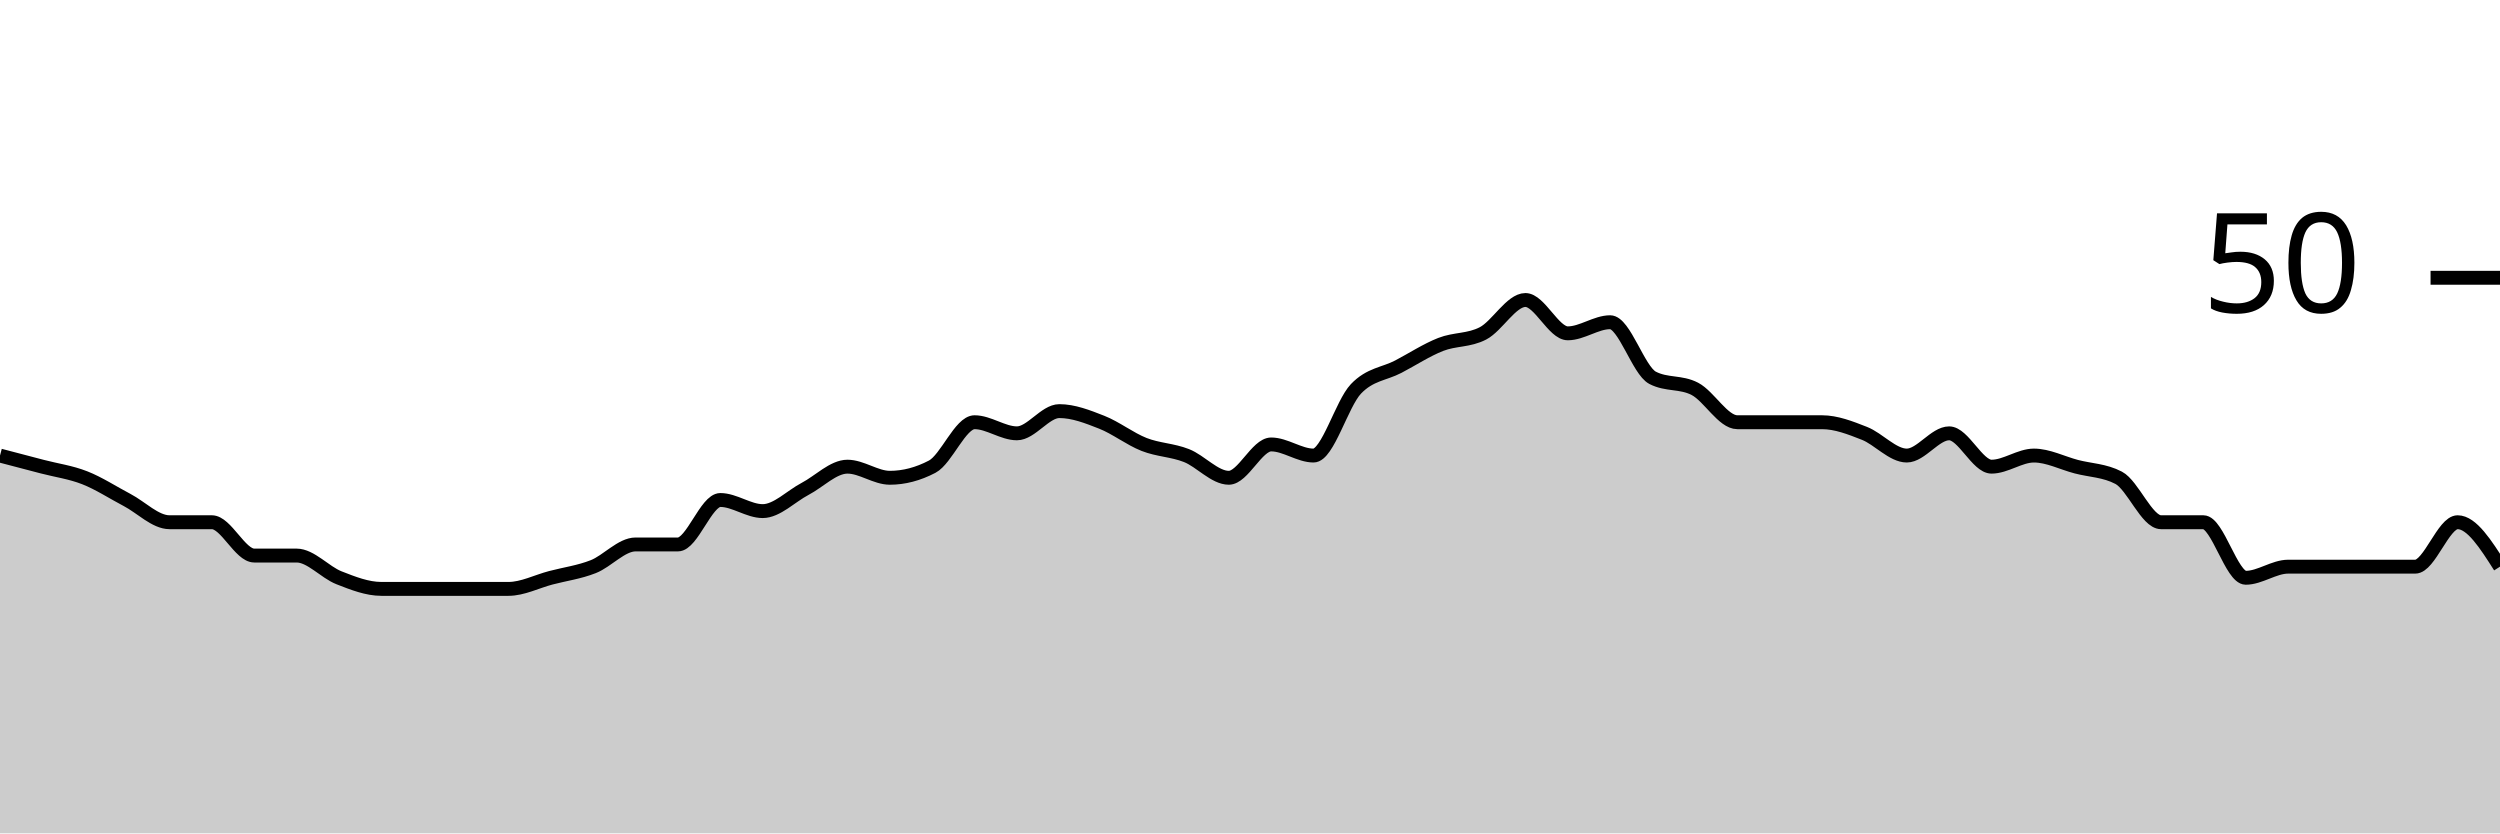
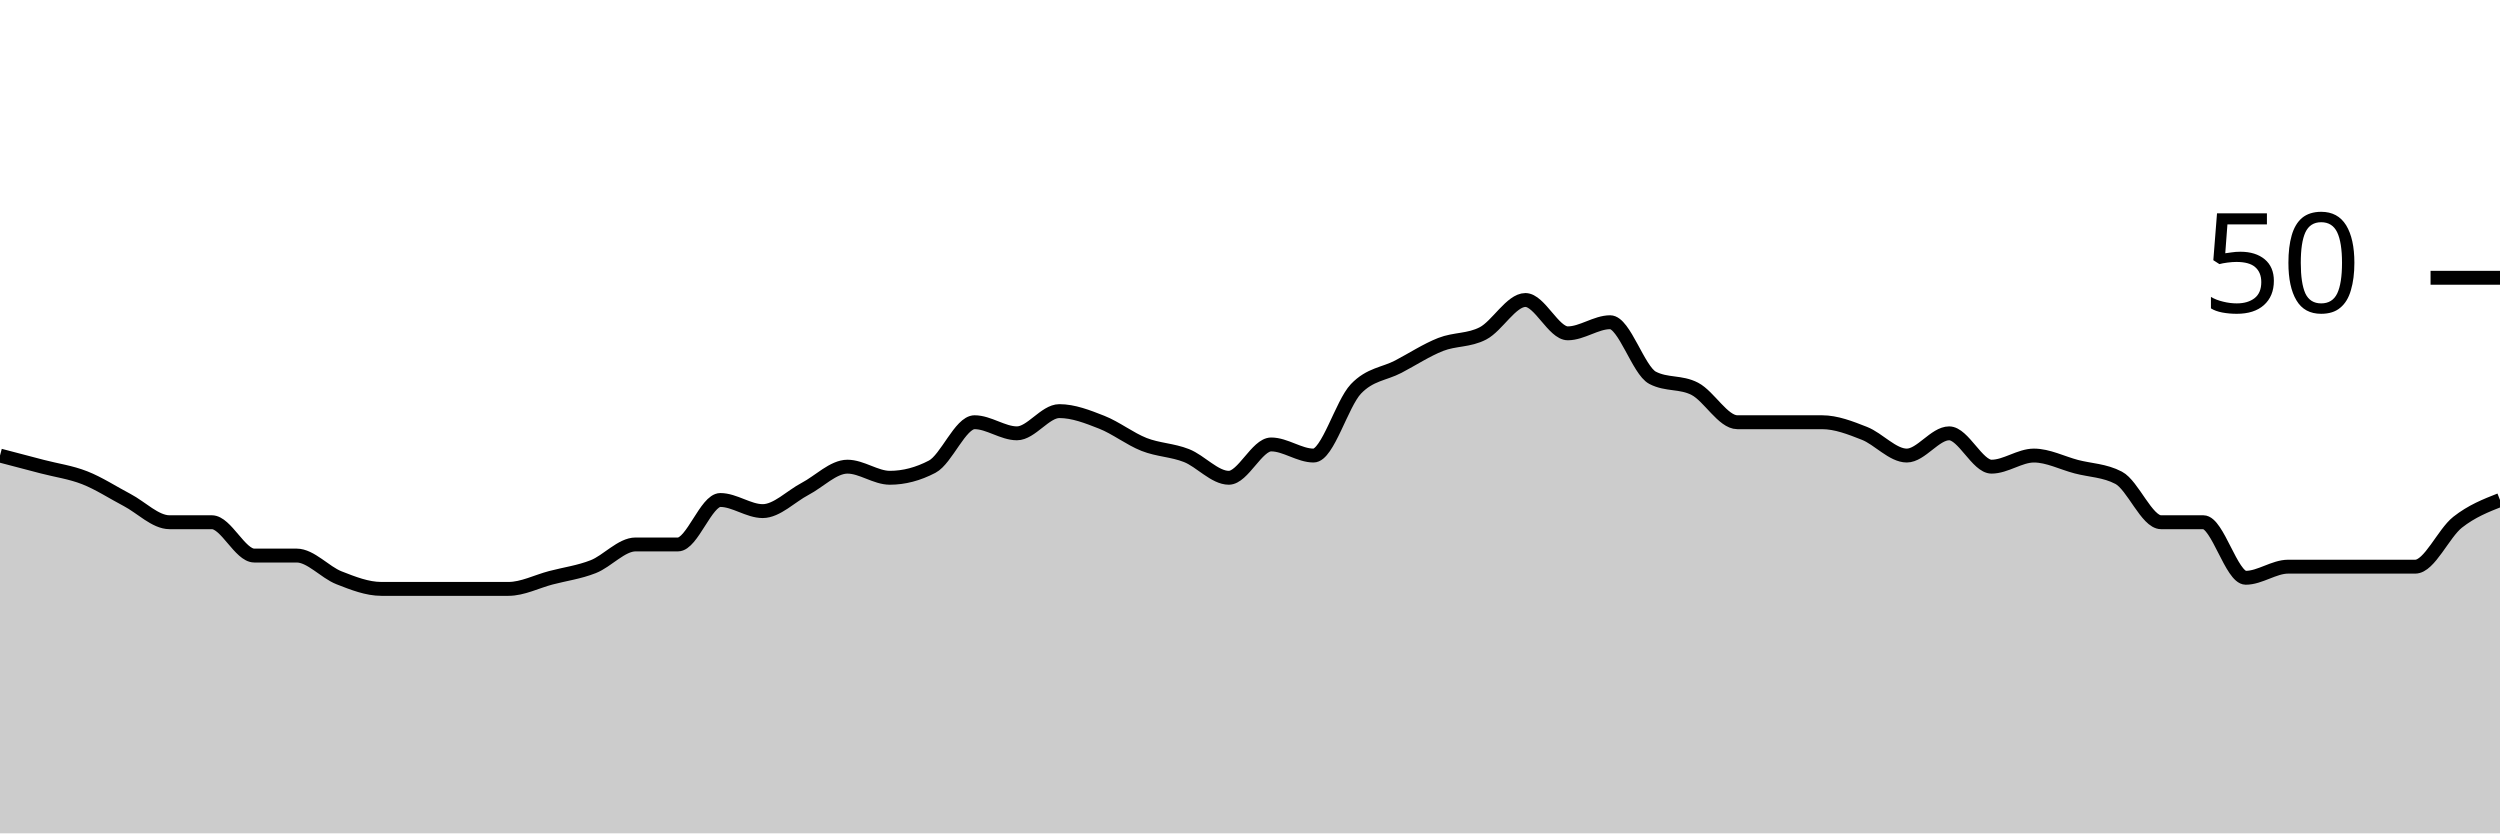
<svg xmlns="http://www.w3.org/2000/svg" viewBox="0 0 180 60">
  <g transform="translate(0,20)">
-     <path class="area" fill="rgba(0, 0, 0, 0.2)" d="M0,12.8C1.017,13.067,2.034,13.333,3.051,13.6C4.068,13.867,5.085,14,6.102,14.4C7.119,14.8,8.136,15.467,9.153,16C10.169,16.533,11.186,17.6,12.203,17.6C13.22,17.6,14.237,17.6,15.254,17.6C16.271,17.6,17.288,20,18.305,20C19.322,20,20.339,20,21.356,20C22.373,20,23.39,21.2,24.407,21.6C25.424,22,26.441,22.4,27.458,22.4C28.475,22.4,29.492,22.4,30.508,22.4C31.525,22.4,32.542,22.4,33.559,22.4C34.576,22.4,35.593,22.4,36.61,22.4C37.627,22.4,38.644,21.867,39.661,21.6C40.678,21.333,41.695,21.2,42.712,20.8C43.729,20.4,44.746,19.2,45.763,19.2C46.78,19.2,47.797,19.2,48.814,19.2C49.831,19.2,50.847,16,51.864,16C52.881,16,53.898,16.8,54.915,16.8C55.932,16.8,56.949,15.733,57.966,15.2C58.983,14.667,60,13.6,61.017,13.6C62.034,13.6,63.051,14.4,64.068,14.4C65.085,14.4,66.102,14.133,67.119,13.6C68.136,13.067,69.153,10.4,70.169,10.4C71.186,10.4,72.203,11.2,73.22,11.2C74.237,11.2,75.254,9.6,76.271,9.6C77.288,9.6,78.305,10,79.322,10.4C80.339,10.8,81.356,11.6,82.373,12C83.39,12.4,84.407,12.4,85.424,12.8C86.441,13.2,87.458,14.4,88.475,14.4C89.492,14.4,90.508,12,91.525,12C92.542,12,93.559,12.8,94.576,12.8C95.593,12.8,96.61,9.067,97.627,8C98.644,6.933,99.661,6.933,100.678,6.4C101.695,5.867,102.712,5.2,103.729,4.8C104.746,4.4,105.763,4.533,106.78,4C107.797,3.467,108.814,1.6,109.831,1.6C110.847,1.6,111.864,4,112.881,4C113.898,4,114.915,3.2,115.932,3.2C116.949,3.2,117.966,6.667,118.983,7.2C120,7.733,121.017,7.467,122.034,8C123.051,8.533,124.068,10.4,125.085,10.4C126.102,10.4,127.119,10.4,128.136,10.4C129.153,10.4,130.169,10.4,131.186,10.4C132.203,10.4,133.22,10.8,134.237,11.2C135.254,11.6,136.271,12.8,137.288,12.8C138.305,12.8,139.322,11.2,140.339,11.2C141.356,11.2,142.373,13.6,143.39,13.6C144.407,13.6,145.424,12.8,146.441,12.8C147.458,12.8,148.475,13.333,149.492,13.6C150.508,13.867,151.525,13.867,152.542,14.4C153.559,14.933,154.576,17.6,155.593,17.6C156.61,17.6,157.627,17.6,158.644,17.6C159.661,17.6,160.678,21.6,161.695,21.6C162.712,21.6,163.729,20.8,164.746,20.8C165.763,20.8,166.78,20.8,167.797,20.8C168.814,20.8,169.831,20.8,170.847,20.8C171.864,20.8,172.881,20.8,173.898,20.8C174.915,20.8,175.932,17.6,176.949,17.6C177.966,17.6,178.983,19.2,180,20.8L180,40C178.983,40,177.966,40,176.949,40C175.932,40,174.915,40,173.898,40C172.881,40,171.864,40,170.847,40C169.831,40,168.814,40,167.797,40C166.78,40,165.763,40,164.746,40C163.729,40,162.712,40,161.695,40C160.678,40,159.661,40,158.644,40C157.627,40,156.61,40,155.593,40C154.576,40,153.559,40,152.542,40C151.525,40,150.508,40,149.492,40C148.475,40,147.458,40,146.441,40C145.424,40,144.407,40,143.39,40C142.373,40,141.356,40,140.339,40C139.322,40,138.305,40,137.288,40C136.271,40,135.254,40,134.237,40C133.22,40,132.203,40,131.186,40C130.169,40,129.153,40,128.136,40C127.119,40,126.102,40,125.085,40C124.068,40,123.051,40,122.034,40C121.017,40,120,40,118.983,40C117.966,40,116.949,40,115.932,40C114.915,40,113.898,40,112.881,40C111.864,40,110.847,40,109.831,40C108.814,40,107.797,40,106.78,40C105.763,40,104.746,40,103.729,40C102.712,40,101.695,40,100.678,40C99.661,40,98.644,40,97.627,40C96.61,40,95.593,40,94.576,40C93.559,40,92.542,40,91.525,40C90.508,40,89.492,40,88.475,40C87.458,40,86.441,40,85.424,40C84.407,40,83.39,40,82.373,40C81.356,40,80.339,40,79.322,40C78.305,40,77.288,40,76.271,40C75.254,40,74.237,40,73.22,40C72.203,40,71.186,40,70.169,40C69.153,40,68.136,40,67.119,40C66.102,40,65.085,40,64.068,40C63.051,40,62.034,40,61.017,40C60,40,58.983,40,57.966,40C56.949,40,55.932,40,54.915,40C53.898,40,52.881,40,51.864,40C50.847,40,49.831,40,48.814,40C47.797,40,46.78,40,45.763,40C44.746,40,43.729,40,42.712,40C41.695,40,40.678,40,39.661,40C38.644,40,37.627,40,36.61,40C35.593,40,34.576,40,33.559,40C32.542,40,31.525,40,30.508,40C29.492,40,28.475,40,27.458,40C26.441,40,25.424,40,24.407,40C23.39,40,22.373,40,21.356,40C20.339,40,19.322,40,18.305,40C17.288,40,16.271,40,15.254,40C14.237,40,13.22,40,12.203,40C11.186,40,10.169,40,9.153,40C8.136,40,7.119,40,6.102,40C5.085,40,4.068,40,3.051,40C2.034,40,1.017,40,0,40Z" />
-     <path class="line" stroke="black" fill="none" d="M0,12.8C1.017,13.067,2.034,13.333,3.051,13.6C4.068,13.867,5.085,14,6.102,14.4C7.119,14.8,8.136,15.467,9.153,16C10.169,16.533,11.186,17.6,12.203,17.6C13.22,17.6,14.237,17.6,15.254,17.6C16.271,17.6,17.288,20,18.305,20C19.322,20,20.339,20,21.356,20C22.373,20,23.39,21.2,24.407,21.6C25.424,22,26.441,22.4,27.458,22.4C28.475,22.4,29.492,22.4,30.508,22.4C31.525,22.4,32.542,22.4,33.559,22.4C34.576,22.4,35.593,22.4,36.61,22.4C37.627,22.4,38.644,21.867,39.661,21.6C40.678,21.333,41.695,21.2,42.712,20.8C43.729,20.4,44.746,19.2,45.763,19.2C46.78,19.2,47.797,19.2,48.814,19.2C49.831,19.2,50.847,16,51.864,16C52.881,16,53.898,16.8,54.915,16.8C55.932,16.8,56.949,15.733,57.966,15.2C58.983,14.667,60,13.6,61.017,13.6C62.034,13.6,63.051,14.4,64.068,14.4C65.085,14.4,66.102,14.133,67.119,13.6C68.136,13.067,69.153,10.4,70.169,10.4C71.186,10.4,72.203,11.2,73.22,11.2C74.237,11.2,75.254,9.6,76.271,9.6C77.288,9.6,78.305,10,79.322,10.4C80.339,10.8,81.356,11.6,82.373,12C83.39,12.4,84.407,12.4,85.424,12.8C86.441,13.2,87.458,14.4,88.475,14.4C89.492,14.4,90.508,12,91.525,12C92.542,12,93.559,12.8,94.576,12.8C95.593,12.8,96.61,9.067,97.627,8C98.644,6.933,99.661,6.933,100.678,6.4C101.695,5.867,102.712,5.2,103.729,4.8C104.746,4.4,105.763,4.533,106.78,4C107.797,3.467,108.814,1.6,109.831,1.6C110.847,1.6,111.864,4,112.881,4C113.898,4,114.915,3.2,115.932,3.2C116.949,3.2,117.966,6.667,118.983,7.2C120,7.733,121.017,7.467,122.034,8C123.051,8.533,124.068,10.4,125.085,10.4C126.102,10.4,127.119,10.4,128.136,10.4C129.153,10.4,130.169,10.4,131.186,10.4C132.203,10.4,133.22,10.8,134.237,11.2C135.254,11.6,136.271,12.8,137.288,12.8C138.305,12.8,139.322,11.2,140.339,11.2C141.356,11.2,142.373,13.6,143.39,13.6C144.407,13.6,145.424,12.8,146.441,12.8C147.458,12.8,148.475,13.333,149.492,13.6C150.508,13.867,151.525,13.867,152.542,14.4C153.559,14.933,154.576,17.6,155.593,17.6C156.61,17.6,157.627,17.6,158.644,17.6C159.661,17.6,160.678,21.6,161.695,21.6C162.712,21.6,163.729,20.8,164.746,20.8C165.763,20.8,166.78,20.8,167.797,20.8C168.814,20.8,169.831,20.8,170.847,20.8C171.864,20.8,172.881,20.8,173.898,20.8C174.915,20.8,175.932,17.6,176.949,17.6C177.966,17.6,178.983,19.2,180,20.8" />
+     <path class="area" fill="rgba(0, 0, 0, 0.2)" d="M0,12.8C1.017,13.067,2.034,13.333,3.051,13.6C4.068,13.867,5.085,14,6.102,14.4C7.119,14.8,8.136,15.467,9.153,16C10.169,16.533,11.186,17.6,12.203,17.6C13.22,17.6,14.237,17.6,15.254,17.6C16.271,17.6,17.288,20,18.305,20C19.322,20,20.339,20,21.356,20C22.373,20,23.39,21.2,24.407,21.6C25.424,22,26.441,22.4,27.458,22.4C28.475,22.4,29.492,22.4,30.508,22.4C31.525,22.4,32.542,22.4,33.559,22.4C34.576,22.4,35.593,22.4,36.61,22.4C37.627,22.4,38.644,21.867,39.661,21.6C40.678,21.333,41.695,21.2,42.712,20.8C43.729,20.4,44.746,19.2,45.763,19.2C46.78,19.2,47.797,19.2,48.814,19.2C49.831,19.2,50.847,16,51.864,16C52.881,16,53.898,16.8,54.915,16.8C55.932,16.8,56.949,15.733,57.966,15.2C58.983,14.667,60,13.6,61.017,13.6C62.034,13.6,63.051,14.4,64.068,14.4C65.085,14.4,66.102,14.133,67.119,13.6C68.136,13.067,69.153,10.4,70.169,10.4C71.186,10.4,72.203,11.2,73.22,11.2C74.237,11.2,75.254,9.6,76.271,9.6C77.288,9.6,78.305,10,79.322,10.4C80.339,10.8,81.356,11.6,82.373,12C83.39,12.4,84.407,12.4,85.424,12.8C86.441,13.2,87.458,14.4,88.475,14.4C89.492,14.4,90.508,12,91.525,12C92.542,12,93.559,12.8,94.576,12.8C95.593,12.8,96.61,9.067,97.627,8C98.644,6.933,99.661,6.933,100.678,6.4C101.695,5.867,102.712,5.2,103.729,4.8C104.746,4.4,105.763,4.533,106.78,4C107.797,3.467,108.814,1.6,109.831,1.6C110.847,1.6,111.864,4,112.881,4C113.898,4,114.915,3.2,115.932,3.2C116.949,3.2,117.966,6.667,118.983,7.2C120,7.733,121.017,7.467,122.034,8C123.051,8.533,124.068,10.4,125.085,10.4C126.102,10.4,127.119,10.4,128.136,10.4C129.153,10.4,130.169,10.4,131.186,10.4C132.203,10.4,133.22,10.8,134.237,11.2C135.254,11.6,136.271,12.8,137.288,12.8C138.305,12.8,139.322,11.2,140.339,11.2C141.356,11.2,142.373,13.6,143.39,13.6C144.407,13.6,145.424,12.8,146.441,12.8C147.458,12.8,148.475,13.333,149.492,13.6C150.508,13.867,151.525,13.867,152.542,14.4C153.559,14.933,154.576,17.6,155.593,17.6C156.61,17.6,157.627,17.6,158.644,17.6C159.661,17.6,160.678,21.6,161.695,21.6C162.712,21.6,163.729,20.8,164.746,20.8C165.763,20.8,166.78,20.8,167.797,20.8C168.814,20.8,169.831,20.8,170.847,20.8C171.864,20.8,172.881,20.8,173.898,20.8C174.915,20.8,175.932,18.4,176.949,17.6C177.966,16.8,178.983,16.4,180,16L180,40C178.983,40,177.966,40,176.949,40C175.932,40,174.915,40,173.898,40C172.881,40,171.864,40,170.847,40C169.831,40,168.814,40,167.797,40C166.78,40,165.763,40,164.746,40C163.729,40,162.712,40,161.695,40C160.678,40,159.661,40,158.644,40C157.627,40,156.61,40,155.593,40C154.576,40,153.559,40,152.542,40C151.525,40,150.508,40,149.492,40C148.475,40,147.458,40,146.441,40C145.424,40,144.407,40,143.39,40C142.373,40,141.356,40,140.339,40C139.322,40,138.305,40,137.288,40C136.271,40,135.254,40,134.237,40C133.22,40,132.203,40,131.186,40C130.169,40,129.153,40,128.136,40C127.119,40,126.102,40,125.085,40C124.068,40,123.051,40,122.034,40C121.017,40,120,40,118.983,40C117.966,40,116.949,40,115.932,40C114.915,40,113.898,40,112.881,40C111.864,40,110.847,40,109.831,40C108.814,40,107.797,40,106.78,40C105.763,40,104.746,40,103.729,40C102.712,40,101.695,40,100.678,40C99.661,40,98.644,40,97.627,40C96.61,40,95.593,40,94.576,40C93.559,40,92.542,40,91.525,40C90.508,40,89.492,40,88.475,40C87.458,40,86.441,40,85.424,40C84.407,40,83.39,40,82.373,40C81.356,40,80.339,40,79.322,40C78.305,40,77.288,40,76.271,40C75.254,40,74.237,40,73.22,40C72.203,40,71.186,40,70.169,40C69.153,40,68.136,40,67.119,40C66.102,40,65.085,40,64.068,40C63.051,40,62.034,40,61.017,40C60,40,58.983,40,57.966,40C56.949,40,55.932,40,54.915,40C53.898,40,52.881,40,51.864,40C50.847,40,49.831,40,48.814,40C47.797,40,46.78,40,45.763,40C44.746,40,43.729,40,42.712,40C41.695,40,40.678,40,39.661,40C38.644,40,37.627,40,36.61,40C35.593,40,34.576,40,33.559,40C32.542,40,31.525,40,30.508,40C29.492,40,28.475,40,27.458,40C26.441,40,25.424,40,24.407,40C23.39,40,22.373,40,21.356,40C20.339,40,19.322,40,18.305,40C17.288,40,16.271,40,15.254,40C14.237,40,13.22,40,12.203,40C11.186,40,10.169,40,9.153,40C8.136,40,7.119,40,6.102,40C5.085,40,4.068,40,3.051,40C2.034,40,1.017,40,0,40Z" />
+     <path class="line" stroke="black" fill="none" d="M0,12.8C1.017,13.067,2.034,13.333,3.051,13.6C4.068,13.867,5.085,14,6.102,14.4C7.119,14.8,8.136,15.467,9.153,16C10.169,16.533,11.186,17.6,12.203,17.6C13.22,17.6,14.237,17.6,15.254,17.6C16.271,17.6,17.288,20,18.305,20C19.322,20,20.339,20,21.356,20C22.373,20,23.39,21.2,24.407,21.6C25.424,22,26.441,22.4,27.458,22.4C28.475,22.4,29.492,22.4,30.508,22.4C31.525,22.4,32.542,22.4,33.559,22.4C34.576,22.4,35.593,22.4,36.61,22.4C37.627,22.4,38.644,21.867,39.661,21.6C40.678,21.333,41.695,21.2,42.712,20.8C43.729,20.4,44.746,19.2,45.763,19.2C46.78,19.2,47.797,19.2,48.814,19.2C49.831,19.2,50.847,16,51.864,16C52.881,16,53.898,16.8,54.915,16.8C55.932,16.8,56.949,15.733,57.966,15.2C58.983,14.667,60,13.6,61.017,13.6C62.034,13.6,63.051,14.4,64.068,14.4C65.085,14.4,66.102,14.133,67.119,13.6C68.136,13.067,69.153,10.4,70.169,10.4C71.186,10.4,72.203,11.2,73.22,11.2C74.237,11.2,75.254,9.6,76.271,9.6C77.288,9.6,78.305,10,79.322,10.4C80.339,10.8,81.356,11.6,82.373,12C83.39,12.4,84.407,12.4,85.424,12.8C86.441,13.2,87.458,14.4,88.475,14.4C89.492,14.4,90.508,12,91.525,12C92.542,12,93.559,12.8,94.576,12.8C95.593,12.8,96.61,9.067,97.627,8C98.644,6.933,99.661,6.933,100.678,6.4C101.695,5.867,102.712,5.2,103.729,4.8C104.746,4.4,105.763,4.533,106.78,4C107.797,3.467,108.814,1.6,109.831,1.6C110.847,1.6,111.864,4,112.881,4C113.898,4,114.915,3.2,115.932,3.2C116.949,3.2,117.966,6.667,118.983,7.2C120,7.733,121.017,7.467,122.034,8C123.051,8.533,124.068,10.4,125.085,10.4C126.102,10.4,127.119,10.4,128.136,10.4C129.153,10.4,130.169,10.4,131.186,10.4C132.203,10.4,133.22,10.8,134.237,11.2C135.254,11.6,136.271,12.8,137.288,12.8C138.305,12.8,139.322,11.2,140.339,11.2C141.356,11.2,142.373,13.6,143.39,13.6C144.407,13.6,145.424,12.8,146.441,12.8C147.458,12.8,148.475,13.333,149.492,13.6C150.508,13.867,151.525,13.867,152.542,14.4C153.559,14.933,154.576,17.6,155.593,17.6C156.61,17.6,157.627,17.6,158.644,17.6C159.661,17.6,160.678,21.6,161.695,21.6C162.712,21.6,163.729,20.8,164.746,20.8C165.763,20.8,166.78,20.8,167.797,20.8C168.814,20.8,169.831,20.8,170.847,20.8C171.864,20.8,172.881,20.8,173.898,20.8C174.915,20.8,175.932,18.4,176.949,17.6C177.966,16.8,178.983,16.4,180,16" />
    <path class="axis-ceiling" stroke-width="1" stroke="black" fill="none" d="M175,0L180,0" />
    <text class="axis-ceiling-label" font-family="sans-serif" text-anchor="end" font-size="10px" x="170" y="2.5">50</text>
  </g>
</svg>
